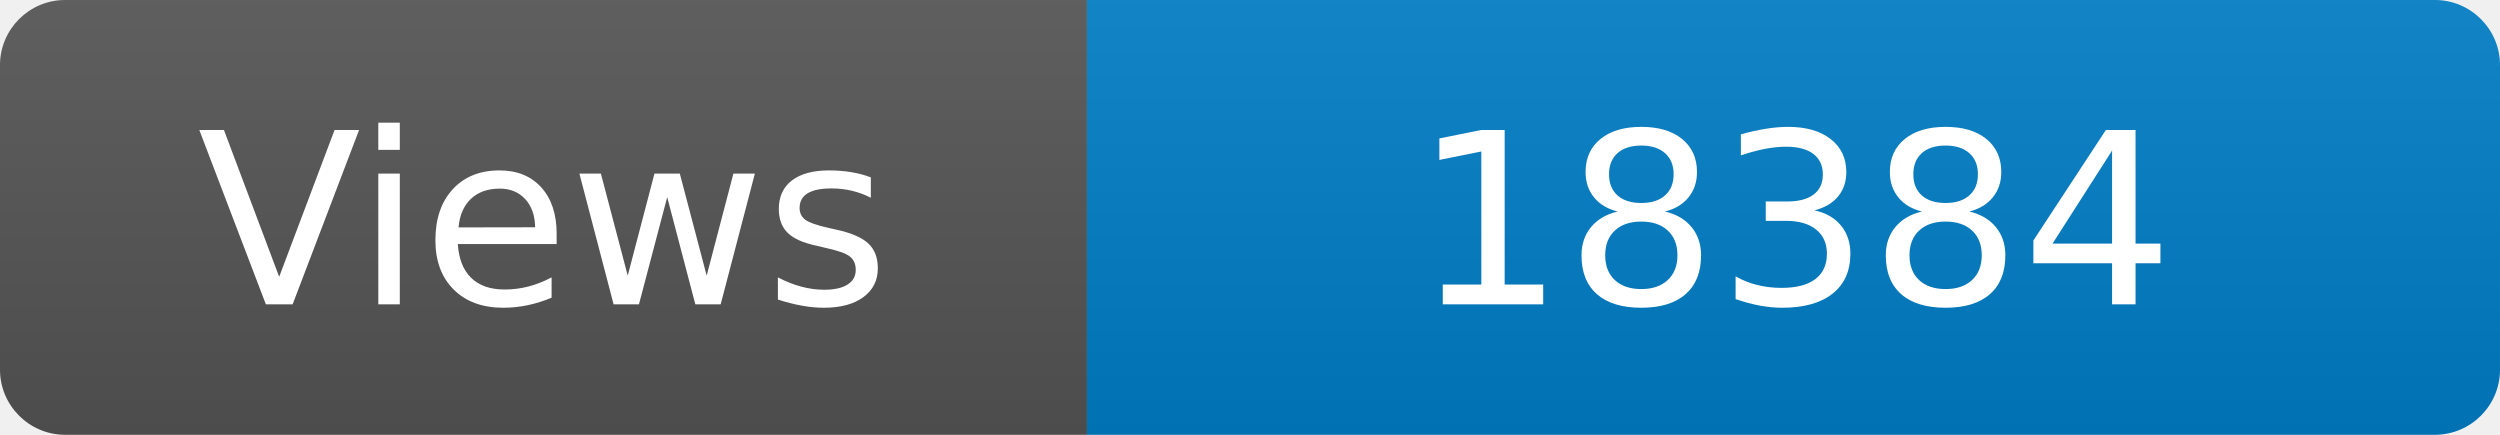
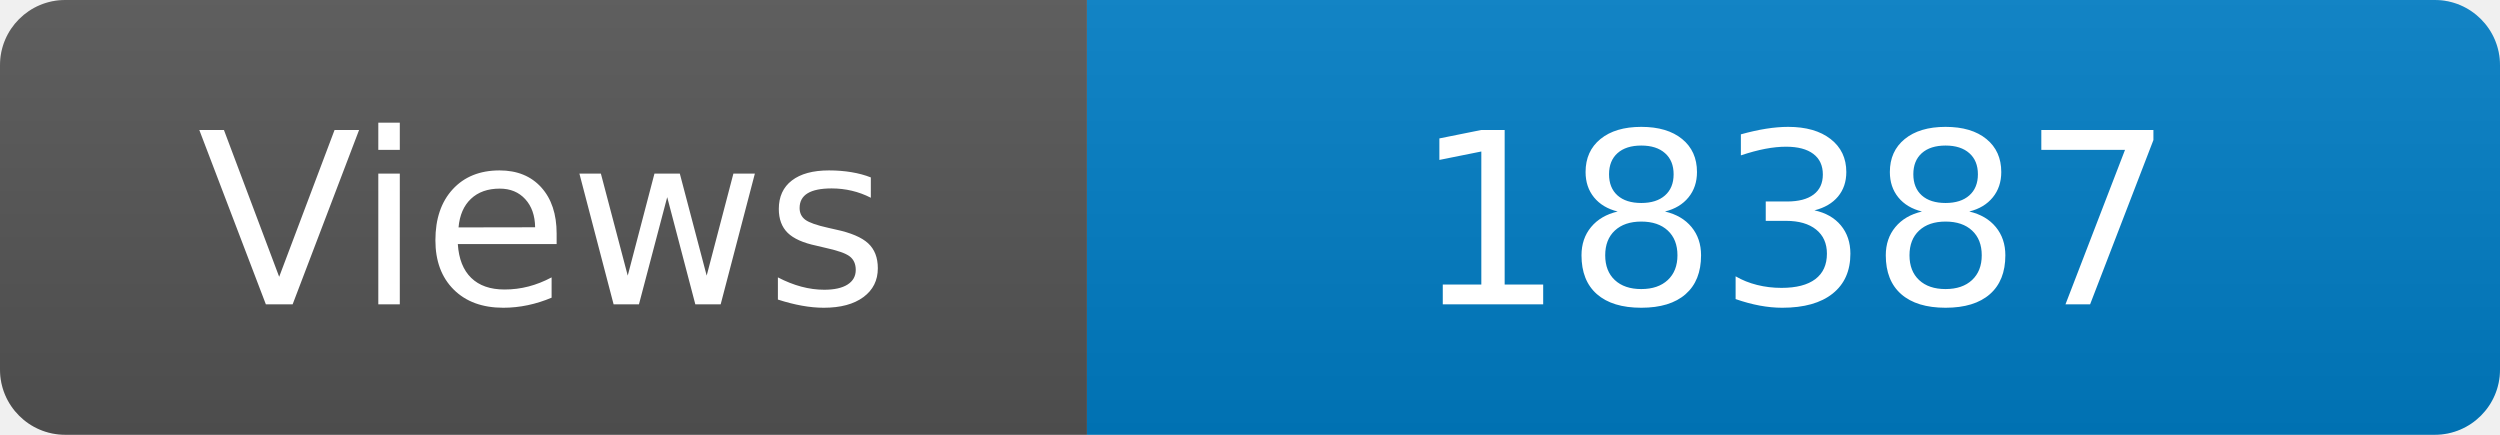
<svg xmlns="http://www.w3.org/2000/svg" width="115" height="20" role="img" aria-label="Maintained?: yes">
  <linearGradient id="s" x2="0" y2="100%">
    <stop offset="0" stop-color="#bbb" stop-opacity=".1" />
    <stop offset="1" stop-opacity=".1" />
  </linearGradient>
  <clipPath id="r">
    <rect width="115" height="20" rx="3" fill="#fff" />
  </clipPath>
  <g clip-path="url(#r)">
    <rect width="50" height="20" fill="#555" />
    <rect x="50" width="160" height="20" fill="#007ec6" />
    <rect width="115" height="20" fill="url(#s)" />
  </g>
  <g fill="#fff" text-anchor="middle" font-family="Verdana,Geneva,DejaVu Sans,sans-serif" font-size="110">
    <text x="250" y="140" transform="scale(.1)" fill="#fff">Views</text>
-     <text x="825" y="140" transform="scale(.1)" fill="#fff">18384</text>
+     <text x="825" y="140" transform="scale(.1)" fill="#fff">18387</text>
  </g>
</svg>
